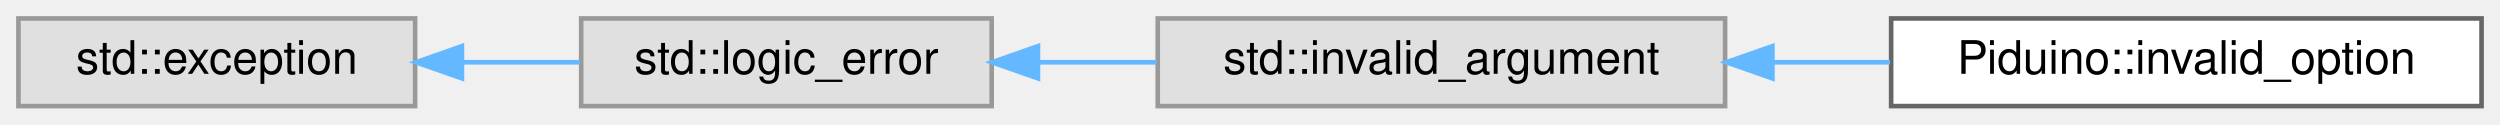
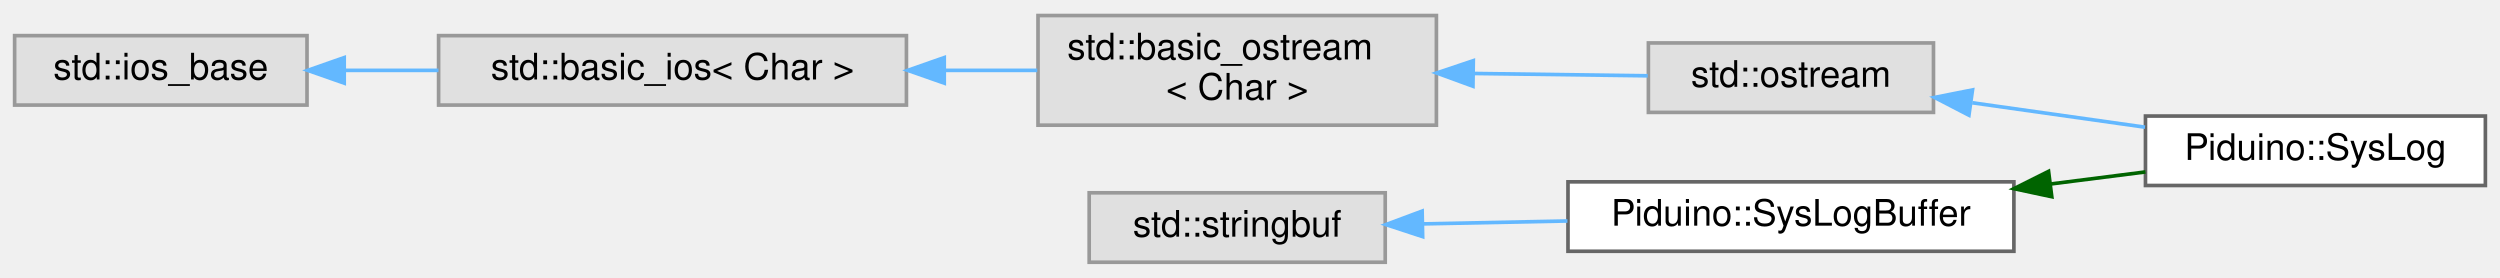
- <svg xmlns="http://www.w3.org/2000/svg" xmlns:xlink="http://www.w3.org/1999/xlink" width="542pt" height="27pt" viewBox="0.00 0.00 542.00 27.00">
-   <g id="graph0" class="graph" transform="scale(1 1) rotate(0) translate(4 23)">
+ <svg xmlns="http://www.w3.org/2000/svg" xmlns:xlink="http://www.w3.org/1999/xlink" width="684pt" height="76pt" viewBox="0.00 0.00 684.00 75.50">
+   <g id="graph0" class="graph" transform="scale(1 1) rotate(0) translate(4 71.5)">
    <g id="Node000000" class="node">
      <g id="a_Node000000">
        <a xlink:title=" ">
-           <polygon fill="#e0e0e0" stroke="#999999" points="86,-19 0,-19 0,0 86,0 86,-19" />
-           <text text-anchor="middle" x="43" y="-7" font-family="Helvetica,sans-Serif" font-size="10.00">std::exception</text>
+           <polygon fill="#e0e0e0" stroke="#999999" points="80,-62 0,-62 0,-43 80,-43 80,-62" />
+           <text text-anchor="middle" x="40" y="-50" font-family="Helvetica,sans-Serif" font-size="10.00">std::ios_base</text>
        </a>
      </g>
    </g>
    <g id="Node000001" class="node">
      <g id="a_Node000001">
        <a xlink:title=" ">
-           <polygon fill="#e0e0e0" stroke="#999999" points="211,-19 122,-19 122,0 211,0 211,-19" />
-           <text text-anchor="middle" x="166.5" y="-7" font-family="Helvetica,sans-Serif" font-size="10.00">std::logic_error</text>
+           <polygon fill="#e0e0e0" stroke="#999999" points="244,-62 116,-62 116,-43 244,-43 244,-62" />
+           <text text-anchor="middle" x="180" y="-50" font-family="Helvetica,sans-Serif" font-size="10.00">std::basic_ios&lt; Char &gt;</text>
        </a>
      </g>
    </g>
-     <g id="edge31_Node000000_Node000001" class="edge">
-       <g id="a_edge31_Node000000_Node000001">
+     <g id="edge34_Node000000_Node000001" class="edge">
+       <g id="a_edge34_Node000000_Node000001">
        <a xlink:title=" ">
-           <path fill="none" stroke="#63b8ff" d="M96.34,-9.5C104.82,-9.5 113.52,-9.5 121.77,-9.5" />
-           <polygon fill="#63b8ff" stroke="#63b8ff" points="96.15,-6 86.15,-9.5 96.15,-13 96.15,-6" />
+           <path fill="none" stroke="#63b8ff" d="M90.41,-52.5C98.7,-52.5 107.4,-52.5 115.97,-52.5" />
+           <polygon fill="#63b8ff" stroke="#63b8ff" points="90.18,-49 80.18,-52.5 90.18,-56 90.18,-49" />
        </a>
      </g>
    </g>
    <g id="Node000002" class="node">
      <g id="a_Node000002">
        <a xlink:title=" ">
-           <polygon fill="#e0e0e0" stroke="#999999" points="370,-19 247,-19 247,0 370,0 370,-19" />
-           <text text-anchor="middle" x="308.5" y="-7" font-family="Helvetica,sans-Serif" font-size="10.00">std::invalid_argument</text>
+           <polygon fill="#e0e0e0" stroke="#999999" points="389,-67.5 280,-67.5 280,-37.5 389,-37.5 389,-67.5" />
+           <text text-anchor="start" x="288" y="-55.5" font-family="Helvetica,sans-Serif" font-size="10.00">std::basic_ostream</text>
+           <text text-anchor="middle" x="334.5" y="-44.5" font-family="Helvetica,sans-Serif" font-size="10.00">&lt; Char &gt;</text>
        </a>
      </g>
    </g>
-     <g id="edge32_Node000001_Node000002" class="edge">
-       <g id="a_edge32_Node000001_Node000002">
+     <g id="edge35_Node000001_Node000002" class="edge">
+       <g id="a_edge35_Node000001_Node000002">
        <a xlink:title=" ">
-           <path fill="none" stroke="#63b8ff" d="M221.08,-9.5C229.49,-9.5 238.22,-9.5 246.78,-9.5" />
-           <polygon fill="#63b8ff" stroke="#63b8ff" points="221.03,-6 211.03,-9.5 221.03,-13 221.03,-6" />
+           <path fill="none" stroke="#63b8ff" d="M254.37,-52.5C262.94,-52.5 271.56,-52.5 279.8,-52.5" />
+           <polygon fill="#63b8ff" stroke="#63b8ff" points="254.35,-49 244.35,-52.5 254.35,-56 254.35,-49" />
        </a>
      </g>
    </g>
    <g id="Node000003" class="node">
      <g id="a_Node000003">
-         <a xlink:href="class_piduino_1_1invalid__option.html" target="_top" xlink:title=" ">
-           <polygon fill="white" stroke="#666666" points="534,-19 406,-19 406,0 534,0 534,-19" />
-           <text text-anchor="middle" x="470" y="-7" font-family="Helvetica,sans-Serif" font-size="10.00">Piduino::invalid_option</text>
+         <a xlink:title=" ">
+           <polygon fill="#e0e0e0" stroke="#999999" points="525,-60 447,-60 447,-41 525,-41 525,-60" />
+           <text text-anchor="middle" x="486" y="-48" font-family="Helvetica,sans-Serif" font-size="10.00">std::ostream</text>
        </a>
      </g>
    </g>
-     <g id="edge33_Node000002_Node000003" class="edge">
-       <g id="a_edge33_Node000002_Node000003">
+     <g id="edge36_Node000002_Node000003" class="edge">
+       <g id="a_edge36_Node000002_Node000003">
        <a xlink:title=" ">
-           <path fill="none" stroke="#63b8ff" d="M380.45,-9.5C388.88,-9.5 397.45,-9.5 405.76,-9.5" />
-           <polygon fill="#63b8ff" stroke="#63b8ff" points="380.26,-6 370.26,-9.5 380.26,-13 380.26,-6" />
+           <path fill="none" stroke="#63b8ff" d="M399.05,-51.65C415.31,-51.43 432.29,-51.21 446.82,-51.01" />
+           <polygon fill="#63b8ff" stroke="#63b8ff" points="399,-48.15 389.05,-51.78 399.1,-55.15 399,-48.15" />
+         </a>
+       </g>
+     </g>
+     <g id="Node000004" class="node">
+       <g id="a_Node000004">
+         <a xlink:href="class_piduino_1_1_sys_log.html" target="_top" xlink:title="System logger.">
+           <polygon fill="white" stroke="#666666" points="676,-40 583,-40 583,-21 676,-21 676,-40" />
+           <text text-anchor="middle" x="629.5" y="-28" font-family="Helvetica,sans-Serif" font-size="10.00">Piduino::SysLog</text>
+         </a>
+       </g>
+     </g>
+     <g id="edge37_Node000003_Node000004" class="edge">
+       <g id="a_edge37_Node000003_Node000004">
+         <a xlink:title=" ">
+           <path fill="none" stroke="#63b8ff" d="M535.61,-43.63C550.93,-41.46 567.78,-39.08 582.88,-36.95" />
+           <polygon fill="#63b8ff" stroke="#63b8ff" points="534.7,-40.22 525.29,-45.09 535.68,-47.15 534.7,-40.22" />
+         </a>
+       </g>
+     </g>
+     <g id="Node000006" class="node">
+       <g id="a_Node000006">
+         <a xlink:title=" ">
+           <polygon fill="#e0e0e0" stroke="#999999" points="375,-19 294,-19 294,0 375,0 375,-19" />
+           <text text-anchor="middle" x="334.5" y="-7" font-family="Helvetica,sans-Serif" font-size="10.00">std::stringbuf</text>
+         </a>
+       </g>
+     </g>
+     <g id="Node000005" class="node">
+       <g id="a_Node000005">
+         <a xlink:href="class_piduino_1_1_sys_log_buffer.html" target="_top" xlink:title=" ">
+           <polygon fill="white" stroke="#666666" points="547,-22 425,-22 425,-3 547,-3 547,-22" />
+           <text text-anchor="middle" x="486" y="-10" font-family="Helvetica,sans-Serif" font-size="10.00">Piduino::SysLogBuffer</text>
+         </a>
+       </g>
+     </g>
+     <g id="edge38_Node000006_Node000005" class="edge">
+       <g id="a_edge38_Node000006_Node000005">
+         <a xlink:title=" ">
+           <path fill="none" stroke="#63b8ff" d="M385.49,-10.5C398.11,-10.76 411.79,-11.03 424.85,-11.29" />
+           <polygon fill="#63b8ff" stroke="#63b8ff" points="385.24,-7 375.17,-10.3 385.1,-14 385.24,-7" />
+         </a>
+       </g>
+     </g>
+     <g id="edge39_Node000005_Node000004" class="edge">
+       <g id="a_edge39_Node000005_Node000004">
+         <a xlink:title=" ">
+           <path fill="none" stroke="darkgreen" d="M556.96,-21.4C565.81,-22.53 574.67,-23.65 583,-24.71" />
+           <polygon fill="darkgreen" stroke="darkgreen" points="557.37,-17.92 547.01,-20.13 556.49,-24.87 557.37,-17.92" />
        </a>
      </g>
    </g>
  </g>
</svg>
